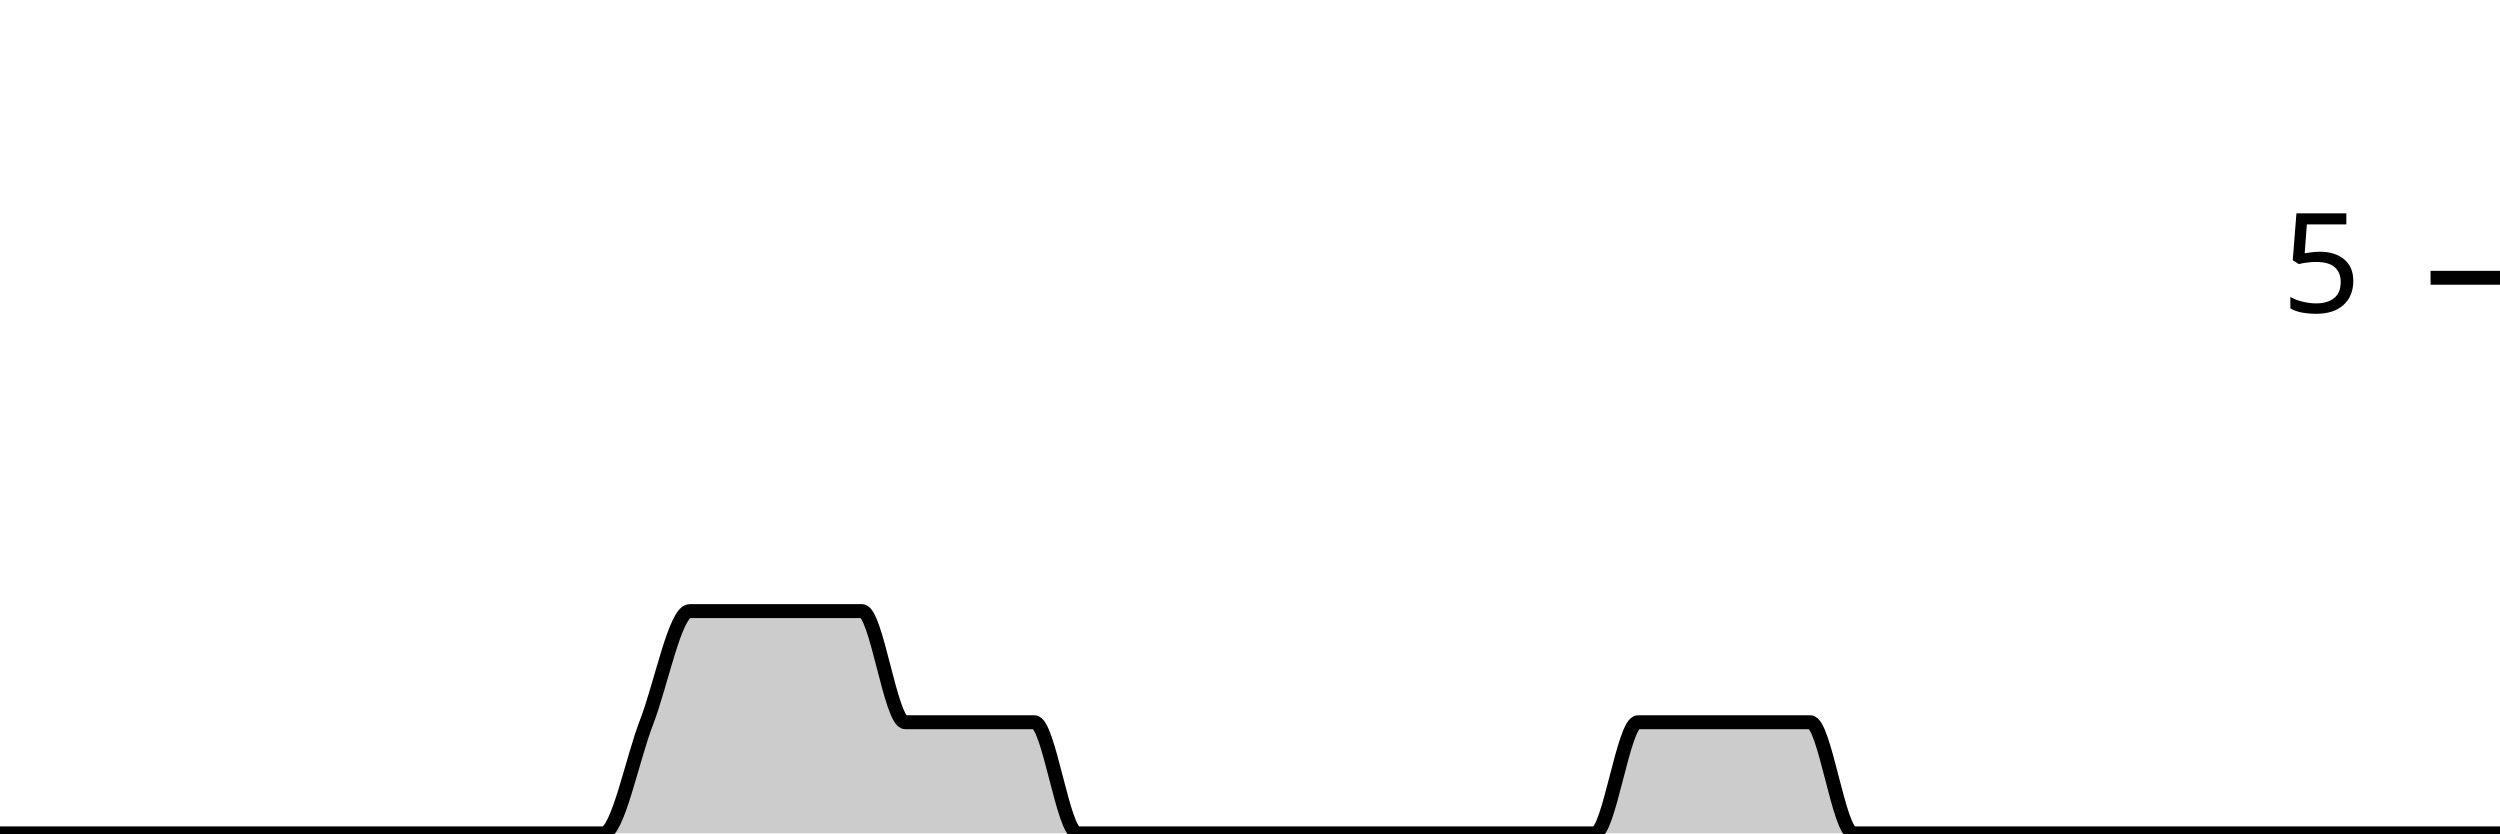
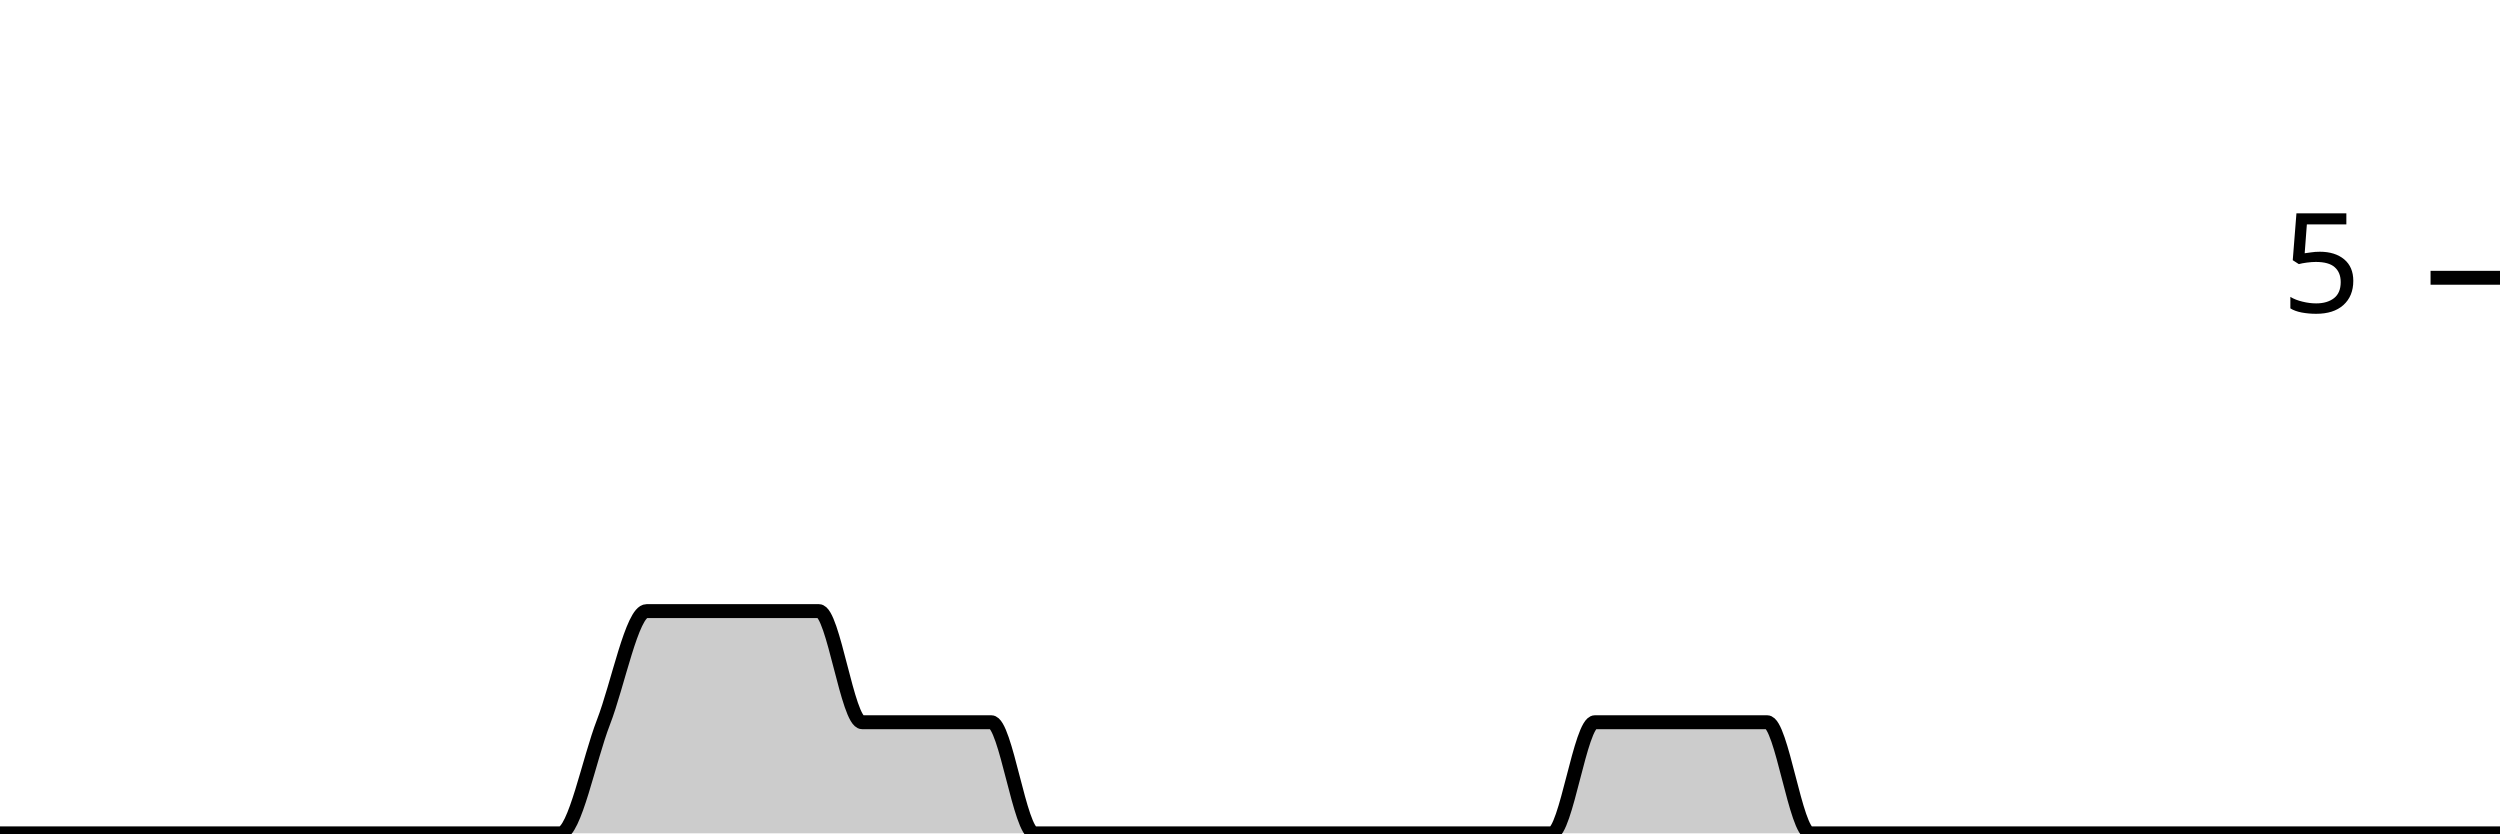
<svg xmlns="http://www.w3.org/2000/svg" viewBox="0 0 180 60">
  <g transform="translate(0,20)">
-     <path class="area" fill="rgba(0, 0, 0, 0.2)" d="M0,40C1.034,40,2.069,40,3.103,40C4.138,40,5.172,40,6.207,40C7.241,40,8.276,40,9.31,40C10.345,40,11.379,40,12.414,40C13.448,40,14.483,40,15.517,40C16.552,40,17.586,40,18.621,40C19.655,40,20.69,40,21.724,40C22.759,40,23.793,40,24.828,40C25.862,40,26.897,40,27.931,40C28.966,40,30,40,31.034,40C32.069,40,33.103,40,34.138,40C35.172,40,36.207,40,37.241,40C38.276,40,39.31,40,40.345,40C41.379,40,42.414,40,43.448,40C44.483,40,45.517,34.667,46.552,32C47.586,29.333,48.621,24,49.655,24C50.69,24,51.724,24,52.759,24C53.793,24,54.828,24,55.862,24C56.897,24,57.931,24,58.966,24C60,24,61.034,24,62.069,24C63.103,24,64.138,32,65.172,32C66.207,32,67.241,32,68.276,32C69.31,32,70.345,32,71.379,32C72.414,32,73.448,32,74.483,32C75.517,32,76.552,40,77.586,40C78.621,40,79.655,40,80.69,40C81.724,40,82.759,40,83.793,40C84.828,40,85.862,40,86.897,40C87.931,40,88.966,40,90,40C91.034,40,92.069,40,93.103,40C94.138,40,95.172,40,96.207,40C97.241,40,98.276,40,99.31,40C100.345,40,101.379,40,102.414,40C103.448,40,104.483,40,105.517,40C106.552,40,107.586,40,108.621,40C109.655,40,110.69,40,111.724,40C112.759,40,113.793,40,114.828,40C115.862,40,116.897,32,117.931,32C118.966,32,120,32,121.034,32C122.069,32,123.103,32,124.138,32C125.172,32,126.207,32,127.241,32C128.276,32,129.31,32,130.345,32C131.379,32,132.414,40,133.448,40C134.483,40,135.517,40,136.552,40C137.586,40,138.621,40,139.655,40C140.69,40,141.724,40,142.759,40C143.793,40,144.828,40,145.862,40C146.897,40,147.931,40,148.966,40C150,40,151.034,40,152.069,40C153.103,40,154.138,40,155.172,40C156.207,40,157.241,40,158.276,40C159.31,40,160.345,40,161.379,40C162.414,40,163.448,40,164.483,40C165.517,40,166.552,40,167.586,40C168.621,40,169.655,40,170.69,40C171.724,40,172.759,40,173.793,40C174.828,40,175.862,40,176.897,40C177.931,40,178.966,40,180,40L180,40C178.966,40,177.931,40,176.897,40C175.862,40,174.828,40,173.793,40C172.759,40,171.724,40,170.69,40C169.655,40,168.621,40,167.586,40C166.552,40,165.517,40,164.483,40C163.448,40,162.414,40,161.379,40C160.345,40,159.31,40,158.276,40C157.241,40,156.207,40,155.172,40C154.138,40,153.103,40,152.069,40C151.034,40,150,40,148.966,40C147.931,40,146.897,40,145.862,40C144.828,40,143.793,40,142.759,40C141.724,40,140.69,40,139.655,40C138.621,40,137.586,40,136.552,40C135.517,40,134.483,40,133.448,40C132.414,40,131.379,40,130.345,40C129.31,40,128.276,40,127.241,40C126.207,40,125.172,40,124.138,40C123.103,40,122.069,40,121.034,40C120,40,118.966,40,117.931,40C116.897,40,115.862,40,114.828,40C113.793,40,112.759,40,111.724,40C110.69,40,109.655,40,108.621,40C107.586,40,106.552,40,105.517,40C104.483,40,103.448,40,102.414,40C101.379,40,100.345,40,99.31,40C98.276,40,97.241,40,96.207,40C95.172,40,94.138,40,93.103,40C92.069,40,91.034,40,90,40C88.966,40,87.931,40,86.897,40C85.862,40,84.828,40,83.793,40C82.759,40,81.724,40,80.69,40C79.655,40,78.621,40,77.586,40C76.552,40,75.517,40,74.483,40C73.448,40,72.414,40,71.379,40C70.345,40,69.31,40,68.276,40C67.241,40,66.207,40,65.172,40C64.138,40,63.103,40,62.069,40C61.034,40,60,40,58.966,40C57.931,40,56.897,40,55.862,40C54.828,40,53.793,40,52.759,40C51.724,40,50.69,40,49.655,40C48.621,40,47.586,40,46.552,40C45.517,40,44.483,40,43.448,40C42.414,40,41.379,40,40.345,40C39.31,40,38.276,40,37.241,40C36.207,40,35.172,40,34.138,40C33.103,40,32.069,40,31.034,40C30,40,28.966,40,27.931,40C26.897,40,25.862,40,24.828,40C23.793,40,22.759,40,21.724,40C20.69,40,19.655,40,18.621,40C17.586,40,16.552,40,15.517,40C14.483,40,13.448,40,12.414,40C11.379,40,10.345,40,9.31,40C8.276,40,7.241,40,6.207,40C5.172,40,4.138,40,3.103,40C2.069,40,1.034,40,0,40Z" />
-     <path class="line" stroke="black" fill="none" d="M0,40C1.034,40,2.069,40,3.103,40C4.138,40,5.172,40,6.207,40C7.241,40,8.276,40,9.31,40C10.345,40,11.379,40,12.414,40C13.448,40,14.483,40,15.517,40C16.552,40,17.586,40,18.621,40C19.655,40,20.69,40,21.724,40C22.759,40,23.793,40,24.828,40C25.862,40,26.897,40,27.931,40C28.966,40,30,40,31.034,40C32.069,40,33.103,40,34.138,40C35.172,40,36.207,40,37.241,40C38.276,40,39.31,40,40.345,40C41.379,40,42.414,40,43.448,40C44.483,40,45.517,34.667,46.552,32C47.586,29.333,48.621,24,49.655,24C50.69,24,51.724,24,52.759,24C53.793,24,54.828,24,55.862,24C56.897,24,57.931,24,58.966,24C60,24,61.034,24,62.069,24C63.103,24,64.138,32,65.172,32C66.207,32,67.241,32,68.276,32C69.31,32,70.345,32,71.379,32C72.414,32,73.448,32,74.483,32C75.517,32,76.552,40,77.586,40C78.621,40,79.655,40,80.69,40C81.724,40,82.759,40,83.793,40C84.828,40,85.862,40,86.897,40C87.931,40,88.966,40,90,40C91.034,40,92.069,40,93.103,40C94.138,40,95.172,40,96.207,40C97.241,40,98.276,40,99.31,40C100.345,40,101.379,40,102.414,40C103.448,40,104.483,40,105.517,40C106.552,40,107.586,40,108.621,40C109.655,40,110.69,40,111.724,40C112.759,40,113.793,40,114.828,40C115.862,40,116.897,32,117.931,32C118.966,32,120,32,121.034,32C122.069,32,123.103,32,124.138,32C125.172,32,126.207,32,127.241,32C128.276,32,129.31,32,130.345,32C131.379,32,132.414,40,133.448,40C134.483,40,135.517,40,136.552,40C137.586,40,138.621,40,139.655,40C140.69,40,141.724,40,142.759,40C143.793,40,144.828,40,145.862,40C146.897,40,147.931,40,148.966,40C150,40,151.034,40,152.069,40C153.103,40,154.138,40,155.172,40C156.207,40,157.241,40,158.276,40C159.31,40,160.345,40,161.379,40C162.414,40,163.448,40,164.483,40C165.517,40,166.552,40,167.586,40C168.621,40,169.655,40,170.69,40C171.724,40,172.759,40,173.793,40C174.828,40,175.862,40,176.897,40C177.931,40,178.966,40,180,40" />
+     <path class="area" fill="rgba(0, 0, 0, 0.2)" d="M0,40C1.034,40,2.069,40,3.103,40C4.138,40,5.172,40,6.207,40C7.241,40,8.276,40,9.31,40C10.345,40,11.379,40,12.414,40C13.448,40,14.483,40,15.517,40C16.552,40,17.586,40,18.621,40C19.655,40,20.69,40,21.724,40C22.759,40,23.793,40,24.828,40C25.862,40,26.897,40,27.931,40C28.966,40,30,40,31.034,40C32.069,40,33.103,40,34.138,40C35.172,40,36.207,40,37.241,40C38.276,40,39.31,40,40.345,40C41.379,40,42.414,34.667,43.448,32C44.483,29.333,45.517,24,46.552,24C47.586,24,48.621,24,49.655,24C50.69,24,51.724,24,52.759,24C53.793,24,54.828,24,55.862,24C56.897,24,57.931,24,58.966,24C60,24,61.034,32,62.069,32C63.103,32,64.138,32,65.172,32C66.207,32,67.241,32,68.276,32C69.31,32,70.345,32,71.379,32C72.414,32,73.448,40,74.483,40C75.517,40,76.552,40,77.586,40C78.621,40,79.655,40,80.69,40C81.724,40,82.759,40,83.793,40C84.828,40,85.862,40,86.897,40C87.931,40,88.966,40,90,40C91.034,40,92.069,40,93.103,40C94.138,40,95.172,40,96.207,40C97.241,40,98.276,40,99.31,40C100.345,40,101.379,40,102.414,40C103.448,40,104.483,40,105.517,40C106.552,40,107.586,40,108.621,40C109.655,40,110.69,40,111.724,40C112.759,40,113.793,32,114.828,32C115.862,32,116.897,32,117.931,32C118.966,32,120,32,121.034,32C122.069,32,123.103,32,124.138,32C125.172,32,126.207,32,127.241,32C128.276,32,129.31,40,130.345,40C131.379,40,132.414,40,133.448,40C134.483,40,135.517,40,136.552,40C137.586,40,138.621,40,139.655,40C140.69,40,141.724,40,142.759,40C143.793,40,144.828,40,145.862,40C146.897,40,147.931,40,148.966,40C150,40,151.034,40,152.069,40C153.103,40,154.138,40,155.172,40C156.207,40,157.241,40,158.276,40C159.31,40,160.345,40,161.379,40C162.414,40,163.448,40,164.483,40C165.517,40,166.552,40,167.586,40C168.621,40,169.655,40,170.69,40C171.724,40,172.759,40,173.793,40C174.828,40,175.862,40,176.897,40C177.931,40,178.966,40,180,40L180,40C178.966,40,177.931,40,176.897,40C175.862,40,174.828,40,173.793,40C172.759,40,171.724,40,170.69,40C169.655,40,168.621,40,167.586,40C166.552,40,165.517,40,164.483,40C163.448,40,162.414,40,161.379,40C160.345,40,159.31,40,158.276,40C157.241,40,156.207,40,155.172,40C154.138,40,153.103,40,152.069,40C151.034,40,150,40,148.966,40C147.931,40,146.897,40,145.862,40C144.828,40,143.793,40,142.759,40C141.724,40,140.69,40,139.655,40C138.621,40,137.586,40,136.552,40C135.517,40,134.483,40,133.448,40C132.414,40,131.379,40,130.345,40C129.31,40,128.276,40,127.241,40C126.207,40,125.172,40,124.138,40C123.103,40,122.069,40,121.034,40C120,40,118.966,40,117.931,40C116.897,40,115.862,40,114.828,40C113.793,40,112.759,40,111.724,40C110.69,40,109.655,40,108.621,40C107.586,40,106.552,40,105.517,40C104.483,40,103.448,40,102.414,40C101.379,40,100.345,40,99.31,40C98.276,40,97.241,40,96.207,40C95.172,40,94.138,40,93.103,40C92.069,40,91.034,40,90,40C88.966,40,87.931,40,86.897,40C85.862,40,84.828,40,83.793,40C82.759,40,81.724,40,80.69,40C79.655,40,78.621,40,77.586,40C76.552,40,75.517,40,74.483,40C73.448,40,72.414,40,71.379,40C70.345,40,69.31,40,68.276,40C67.241,40,66.207,40,65.172,40C64.138,40,63.103,40,62.069,40C61.034,40,60,40,58.966,40C57.931,40,56.897,40,55.862,40C54.828,40,53.793,40,52.759,40C51.724,40,50.69,40,49.655,40C48.621,40,47.586,40,46.552,40C45.517,40,44.483,40,43.448,40C42.414,40,41.379,40,40.345,40C39.31,40,38.276,40,37.241,40C36.207,40,35.172,40,34.138,40C33.103,40,32.069,40,31.034,40C30,40,28.966,40,27.931,40C26.897,40,25.862,40,24.828,40C23.793,40,22.759,40,21.724,40C20.69,40,19.655,40,18.621,40C17.586,40,16.552,40,15.517,40C14.483,40,13.448,40,12.414,40C11.379,40,10.345,40,9.31,40C8.276,40,7.241,40,6.207,40C5.172,40,4.138,40,3.103,40C2.069,40,1.034,40,0,40Z" />
+     <path class="line" stroke="black" fill="none" d="M0,40C1.034,40,2.069,40,3.103,40C4.138,40,5.172,40,6.207,40C7.241,40,8.276,40,9.31,40C10.345,40,11.379,40,12.414,40C13.448,40,14.483,40,15.517,40C16.552,40,17.586,40,18.621,40C19.655,40,20.69,40,21.724,40C22.759,40,23.793,40,24.828,40C25.862,40,26.897,40,27.931,40C28.966,40,30,40,31.034,40C32.069,40,33.103,40,34.138,40C35.172,40,36.207,40,37.241,40C38.276,40,39.31,40,40.345,40C41.379,40,42.414,34.667,43.448,32C44.483,29.333,45.517,24,46.552,24C47.586,24,48.621,24,49.655,24C50.69,24,51.724,24,52.759,24C53.793,24,54.828,24,55.862,24C56.897,24,57.931,24,58.966,24C60,24,61.034,32,62.069,32C63.103,32,64.138,32,65.172,32C66.207,32,67.241,32,68.276,32C69.31,32,70.345,32,71.379,32C72.414,32,73.448,40,74.483,40C75.517,40,76.552,40,77.586,40C78.621,40,79.655,40,80.69,40C81.724,40,82.759,40,83.793,40C84.828,40,85.862,40,86.897,40C87.931,40,88.966,40,90,40C91.034,40,92.069,40,93.103,40C94.138,40,95.172,40,96.207,40C97.241,40,98.276,40,99.31,40C100.345,40,101.379,40,102.414,40C103.448,40,104.483,40,105.517,40C106.552,40,107.586,40,108.621,40C109.655,40,110.69,40,111.724,40C112.759,40,113.793,32,114.828,32C115.862,32,116.897,32,117.931,32C118.966,32,120,32,121.034,32C122.069,32,123.103,32,124.138,32C125.172,32,126.207,32,127.241,32C128.276,32,129.31,40,130.345,40C131.379,40,132.414,40,133.448,40C134.483,40,135.517,40,136.552,40C137.586,40,138.621,40,139.655,40C140.69,40,141.724,40,142.759,40C143.793,40,144.828,40,145.862,40C146.897,40,147.931,40,148.966,40C150,40,151.034,40,152.069,40C153.103,40,154.138,40,155.172,40C156.207,40,157.241,40,158.276,40C159.31,40,160.345,40,161.379,40C162.414,40,163.448,40,164.483,40C165.517,40,166.552,40,167.586,40C168.621,40,169.655,40,170.69,40C171.724,40,172.759,40,173.793,40C174.828,40,175.862,40,176.897,40C177.931,40,178.966,40,180,40" />
    <path class="axis-ceiling" stroke-width="1" stroke="black" fill="none" d="M175,0L180,0" />
    <text class="axis-ceiling-label" font-family="sans-serif" text-anchor="end" font-size="10px" x="170" y="2.5">5</text>
  </g>
</svg>
